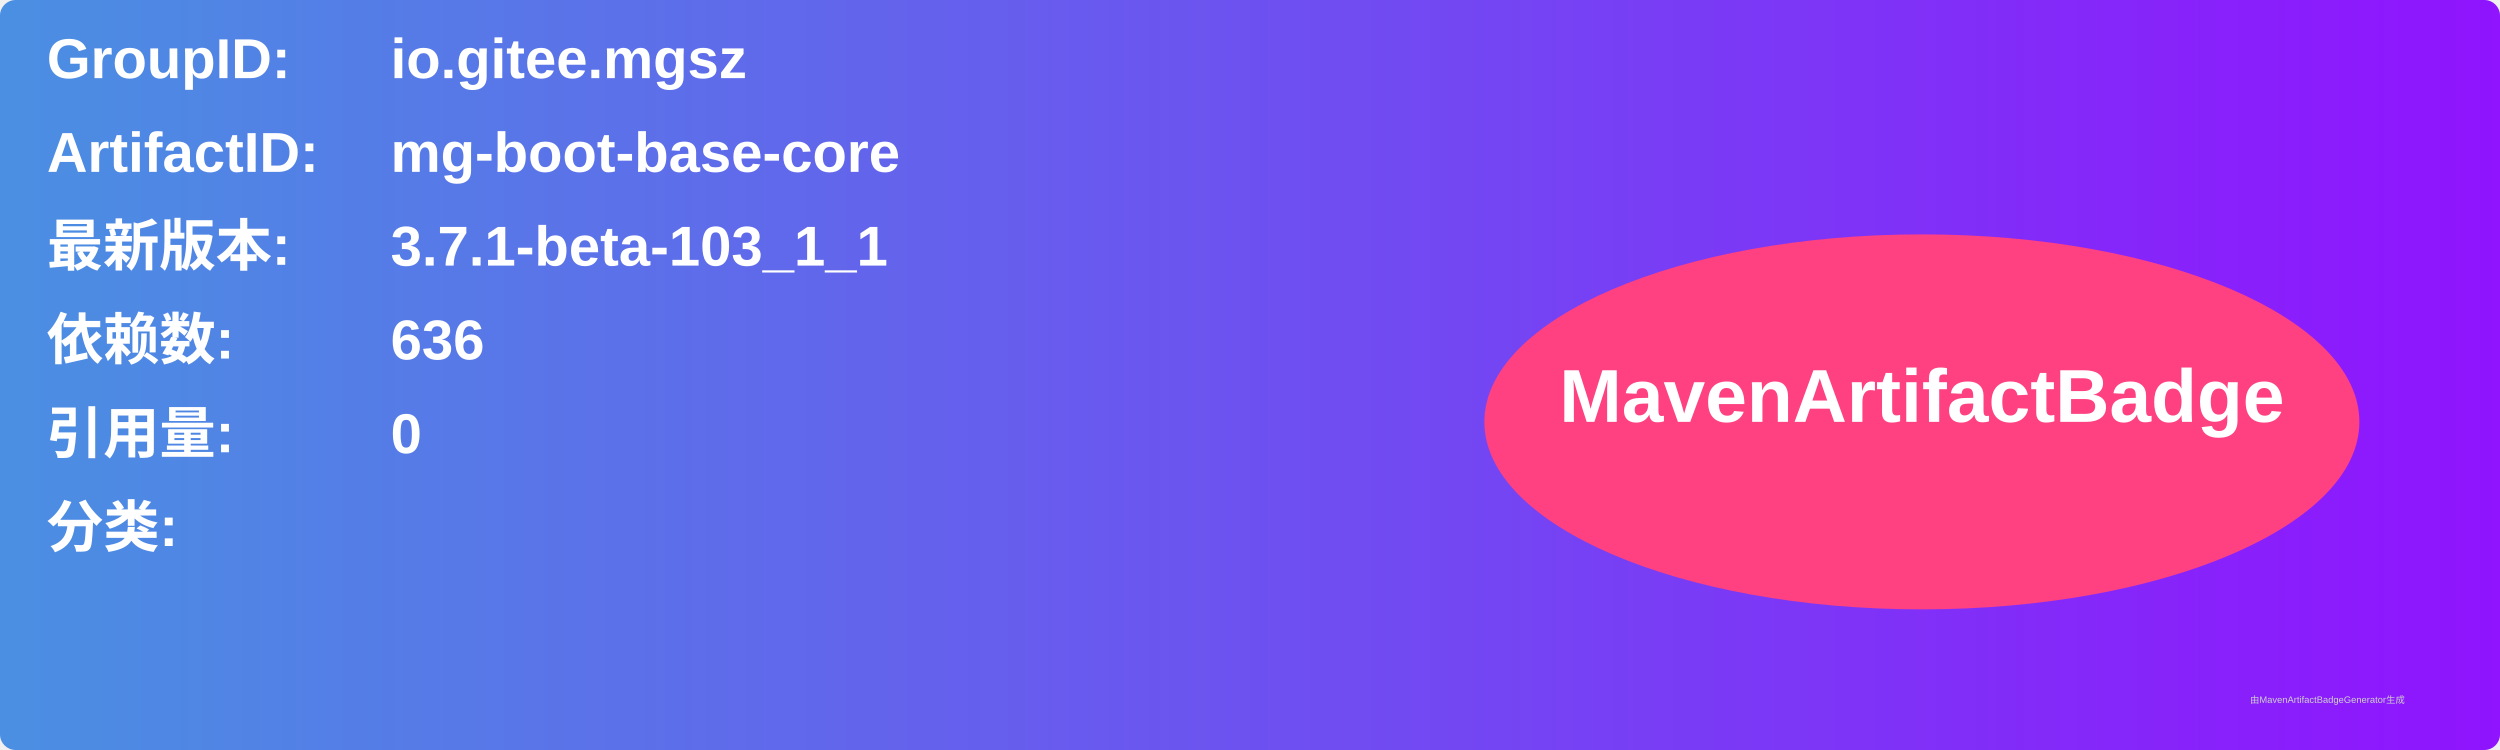
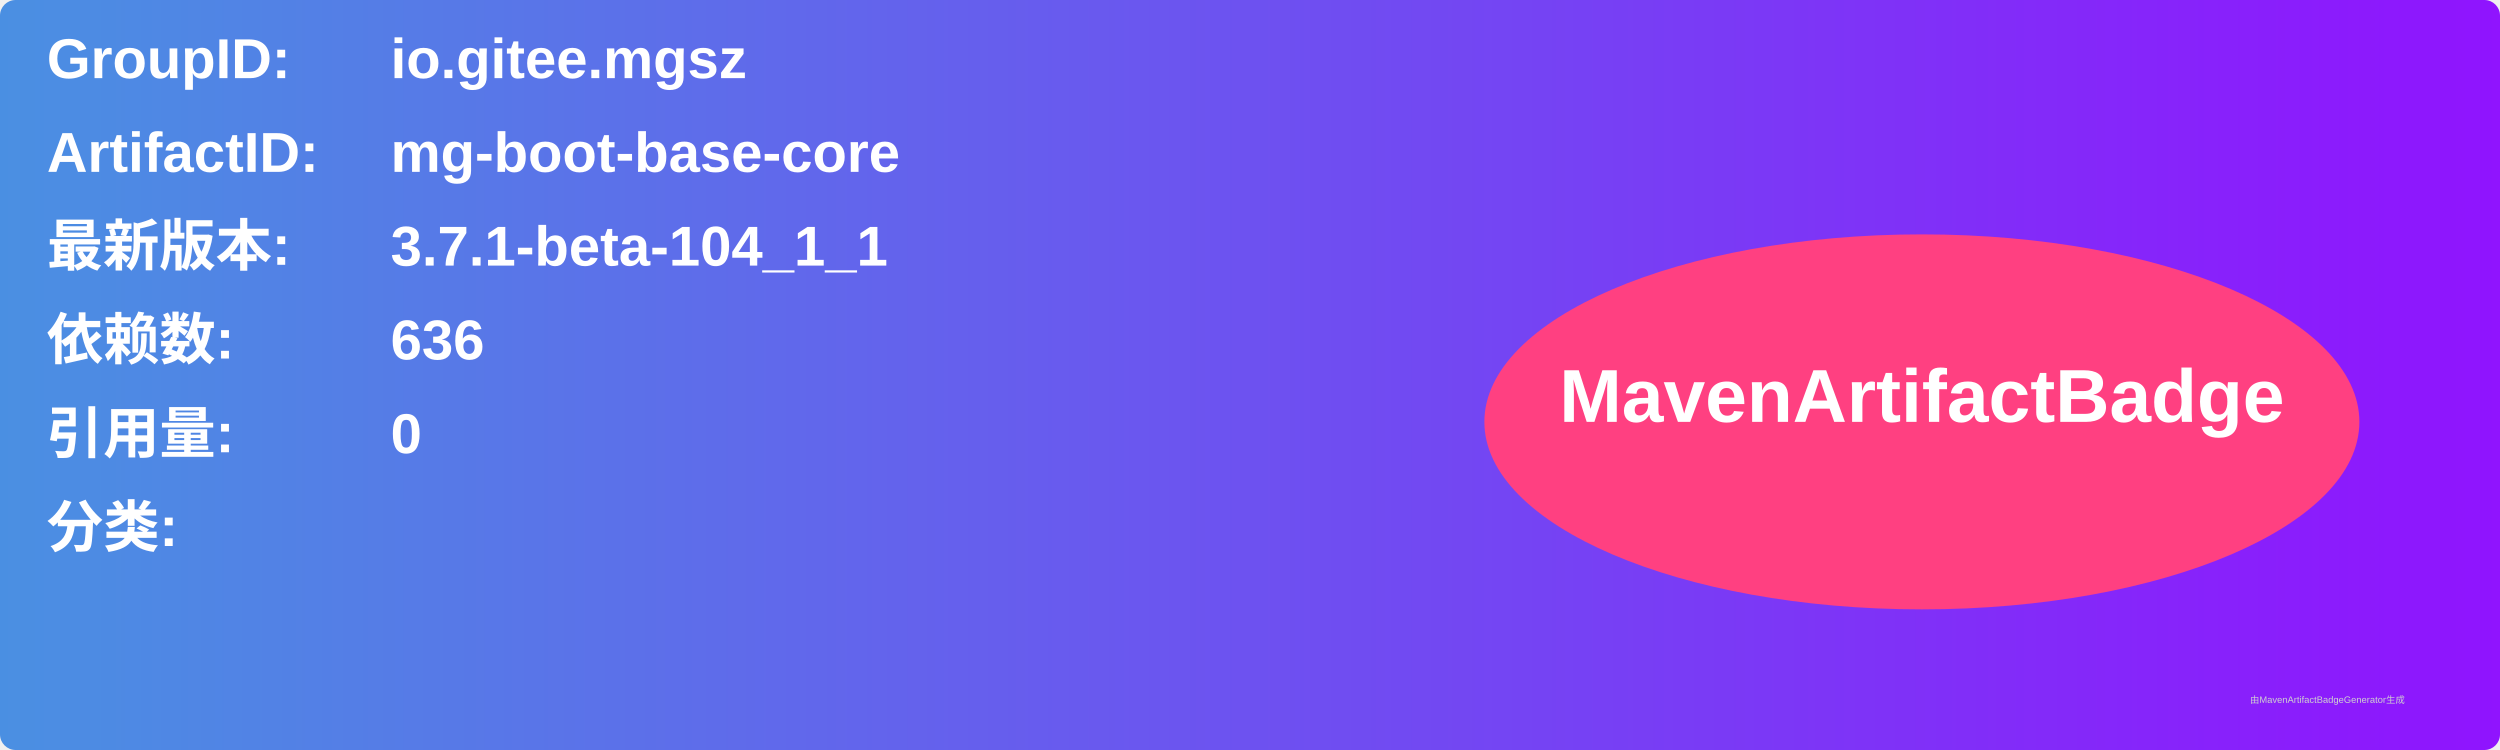
<svg xmlns="http://www.w3.org/2000/svg" width="800" height="240" viewBox="0 0 800 240">
  <linearGradient id="grad" x1="0%" y1="0%" x2="100%" y2="0%">
    <stop offset="0%" stop-color="#4a90e2" />
    <stop offset="100%" stop-color="#9013fe" />
  </linearGradient>
  <rect width="100%" height="100%" rx="5" ry="5" fill="url(#grad)" />
  <g transform="translate(15, 15)">
    <text x="0" y="10" font-family="Arial" font-size="18" fill="white" font-weight="bold" width="260">GroupID:</text>
    <text x="110" y="10" font-family="Arial" font-size="18" fill="white" font-weight="bold" width="460">io.gitee.mgsz</text>
    <text x="0" y="40" font-family="Arial" font-size="18" fill="white" font-weight="bold" width="260">ArtifactID:</text>
    <text x="110" y="40" font-family="Arial" font-size="18" fill="white" font-weight="bold" width="460">mg-boot-base-core</text>
    <text x="0" y="70" font-family="Arial" font-size="18" fill="white" font-weight="bold">最新版本:</text>
    <text x="110" y="70" font-family="Arial" font-size="18" fill="white" font-weight="bold">
-       <tspan font-weight="bold">3.7.1-beta-103_1_1</tspan>
+       <tspan font-weight="bold">3.7.1-beta-104_1_1</tspan>
    </text>
    <text x="0" y="100" font-family="Arial" font-size="18" fill="white" font-weight="bold">依赖数: </text>
    <text x="110" y="100" font-family="Arial" font-size="18" fill="white">
      <tspan font-weight="bold">636</tspan>
    </text>
    <text x="0" y="130" font-family="Arial" font-size="18" fill="white" font-weight="bold">引用量: </text>
    <text x="110" y="130" font-family="Arial" font-size="18" fill="white">
      <tspan font-weight="bold">0</tspan>
    </text>
    <text x="0" y="160" font-family="Arial" font-size="18" fill="white" font-weight="bold">分类:</text>
    <text x="10" y="190" font-family="Arial" font-size="10" fill="white">
      <tspan font-weight="bold" />
    </text>
    <ellipse cx="600" cy="120" rx="140" ry="60" fill="#ff4081" />
    <text x="600" y="120" text-anchor="middle" font-family="Arial" font-size="24" fill="white" font-weight="bold">MavenArtifactBadge</text>
  </g>
  <text x="720" y="225" font-family="Arial" font-size="3" fill="#d0d0d0">由MavenArtifactBadgeGenerator生成</text>
</svg>
